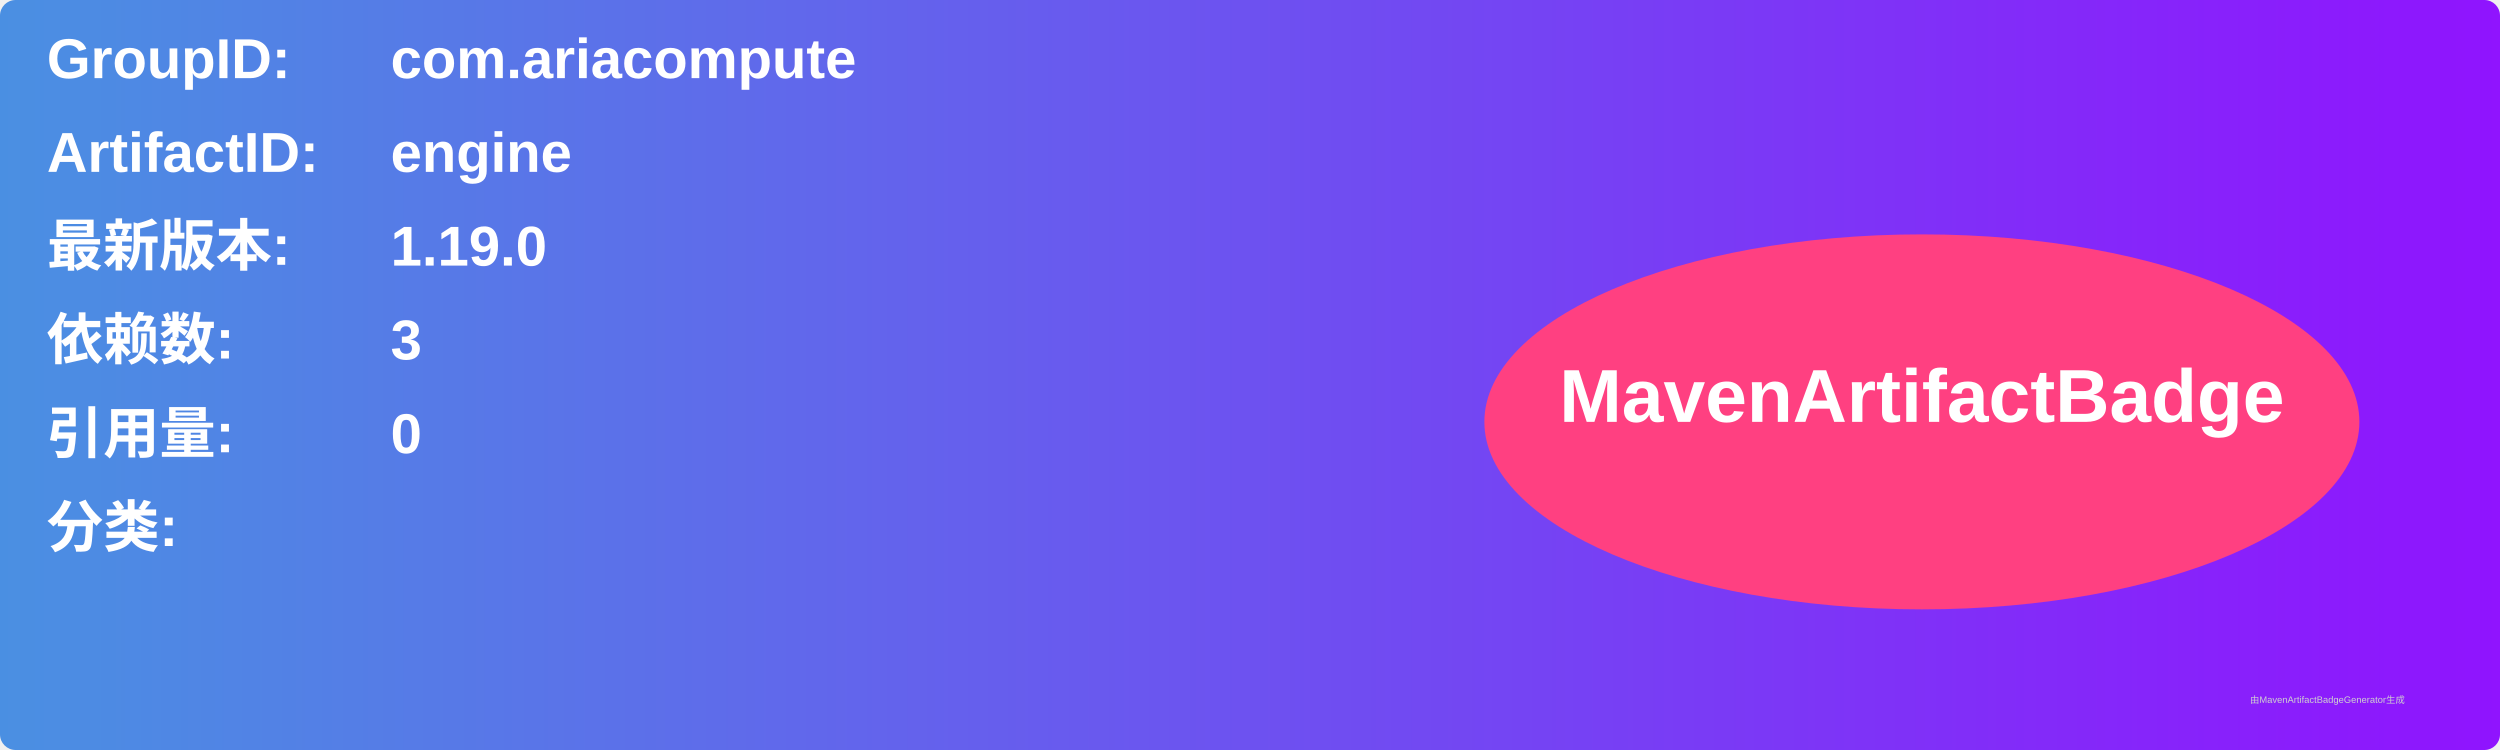
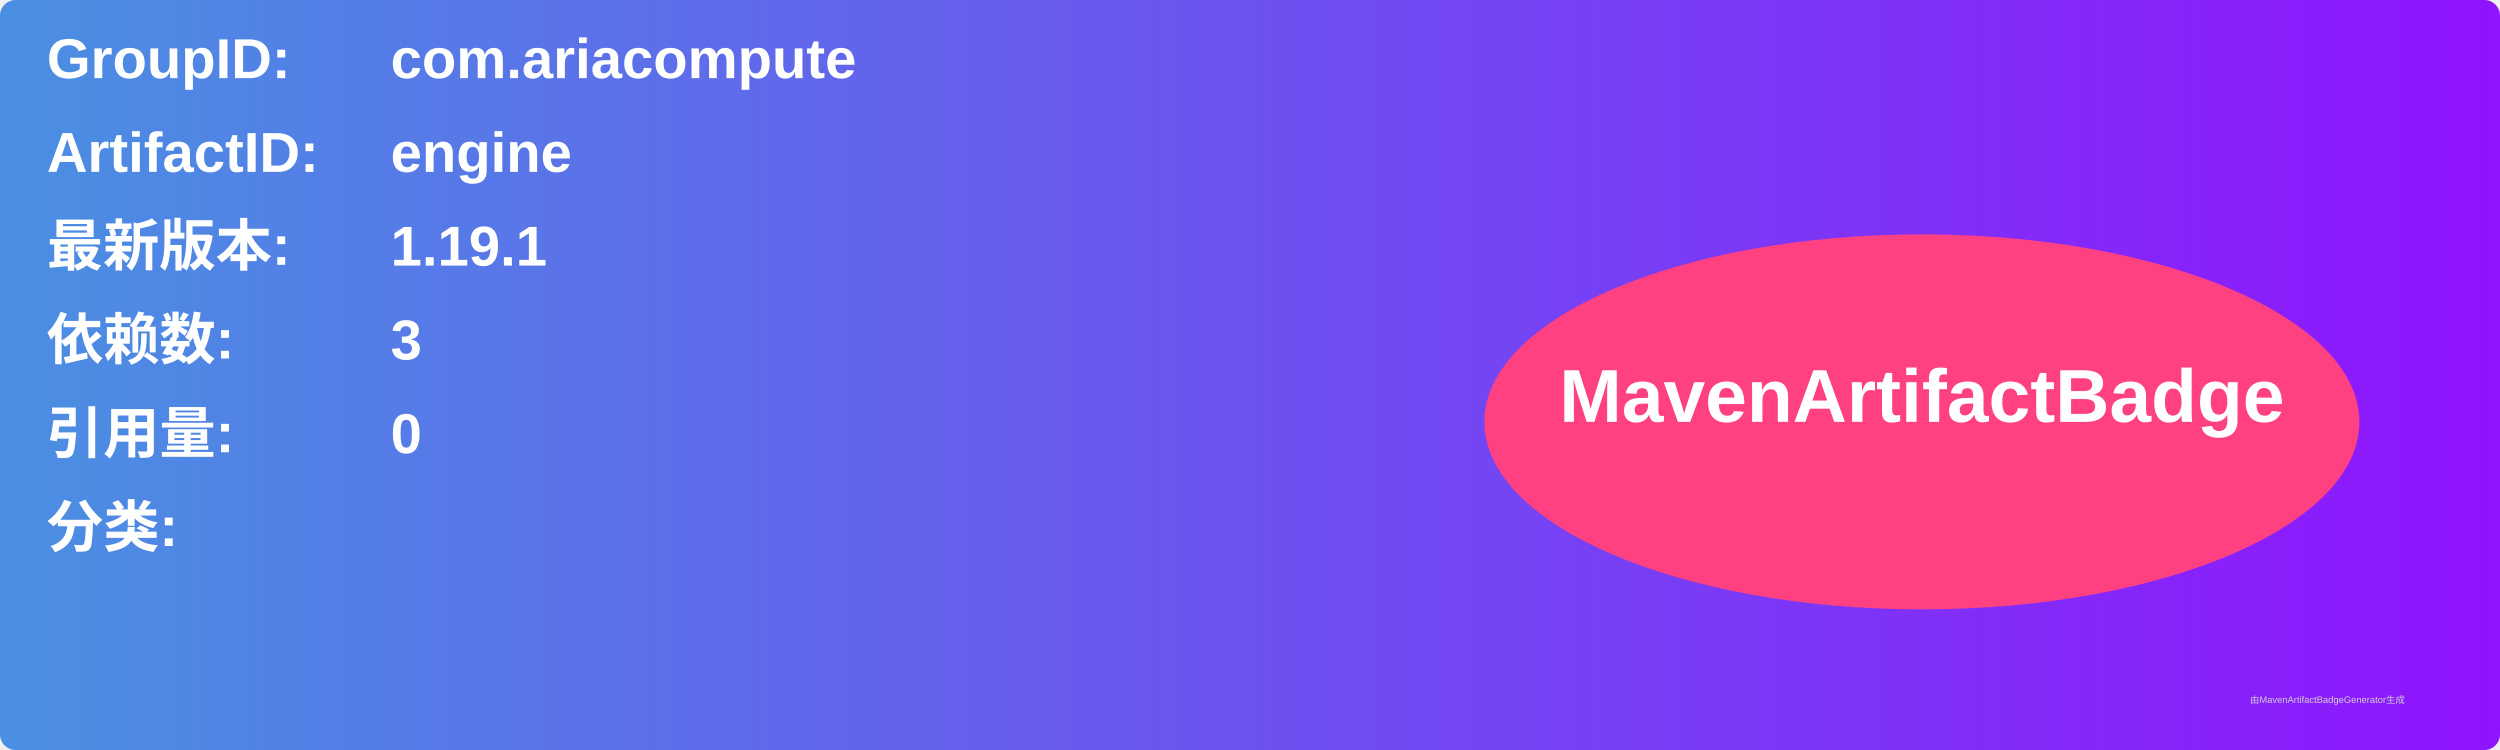
<svg xmlns="http://www.w3.org/2000/svg" width="800" height="240" viewBox="0 0 800 240">
  <linearGradient id="grad" x1="0%" y1="0%" x2="100%" y2="0%">
    <stop offset="0%" stop-color="#4a90e2" />
    <stop offset="100%" stop-color="#9013fe" />
  </linearGradient>
  <rect width="100%" height="100%" rx="5" ry="5" fill="url(#grad)" />
  <g transform="translate(15, 15)">
    <text x="0" y="10" font-family="Arial" font-size="18" fill="white" font-weight="bold" width="260">GroupID:</text>
    <text x="110" y="10" font-family="Arial" font-size="18" fill="white" font-weight="bold" width="460">com.ariacompute</text>
    <text x="0" y="40" font-family="Arial" font-size="18" fill="white" font-weight="bold" width="260">ArtifactID:</text>
    <text x="110" y="40" font-family="Arial" font-size="18" fill="white" font-weight="bold" width="460">engine</text>
    <text x="0" y="70" font-family="Arial" font-size="18" fill="white" font-weight="bold">最新版本:</text>
    <text x="110" y="70" font-family="Arial" font-size="18" fill="white" font-weight="bold">
-       <tspan font-weight="bold">1.19.0</tspan>
+       <tspan font-weight="bold">1.19.1</tspan>
    </text>
    <text x="0" y="100" font-family="Arial" font-size="18" fill="white" font-weight="bold">依赖数: </text>
    <text x="110" y="100" font-family="Arial" font-size="18" fill="white">
      <tspan font-weight="bold">3</tspan>
    </text>
    <text x="0" y="130" font-family="Arial" font-size="18" fill="white" font-weight="bold">引用量: </text>
    <text x="110" y="130" font-family="Arial" font-size="18" fill="white">
      <tspan font-weight="bold">0</tspan>
    </text>
    <text x="0" y="160" font-family="Arial" font-size="18" fill="white" font-weight="bold">分类:</text>
    <text x="10" y="190" font-family="Arial" font-size="10" fill="white">
      <tspan font-weight="bold" />
    </text>
    <ellipse cx="600" cy="120" rx="140" ry="60" fill="#ff4081" />
    <text x="600" y="120" text-anchor="middle" font-family="Arial" font-size="24" fill="white" font-weight="bold">MavenArtifactBadge</text>
  </g>
  <text x="720" y="225" font-family="Arial" font-size="3" fill="#d0d0d0">由MavenArtifactBadgeGenerator生成</text>
</svg>
